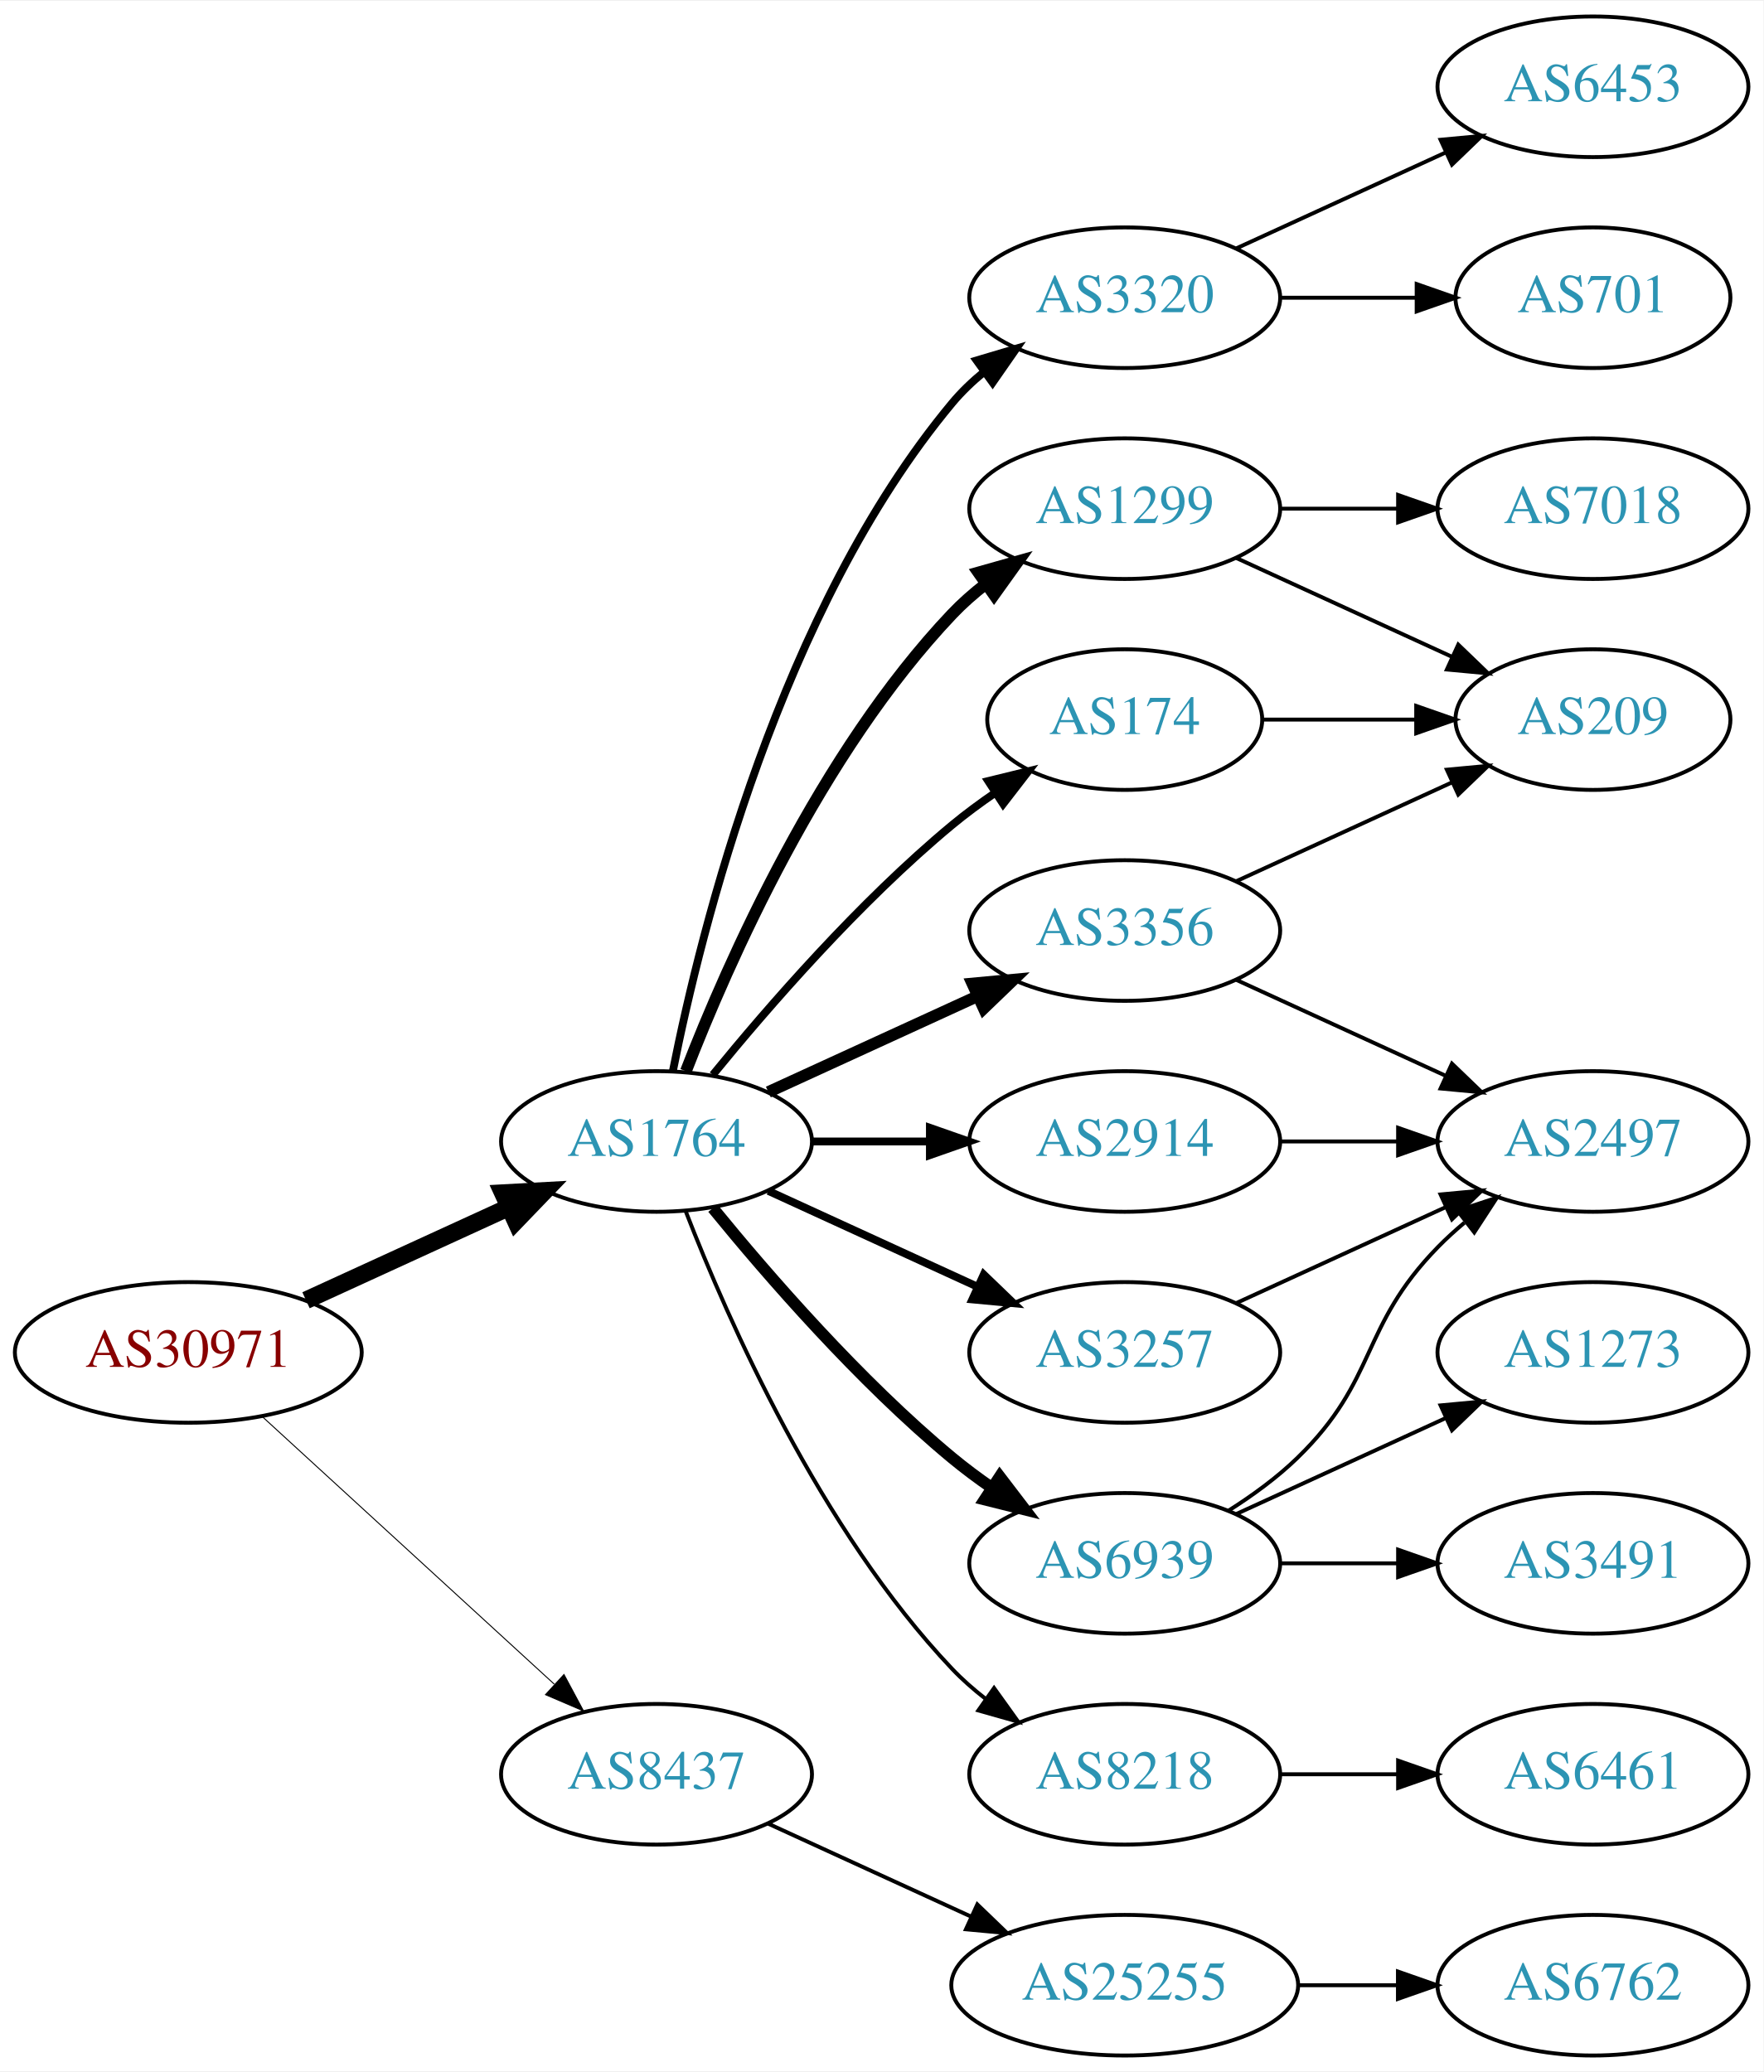
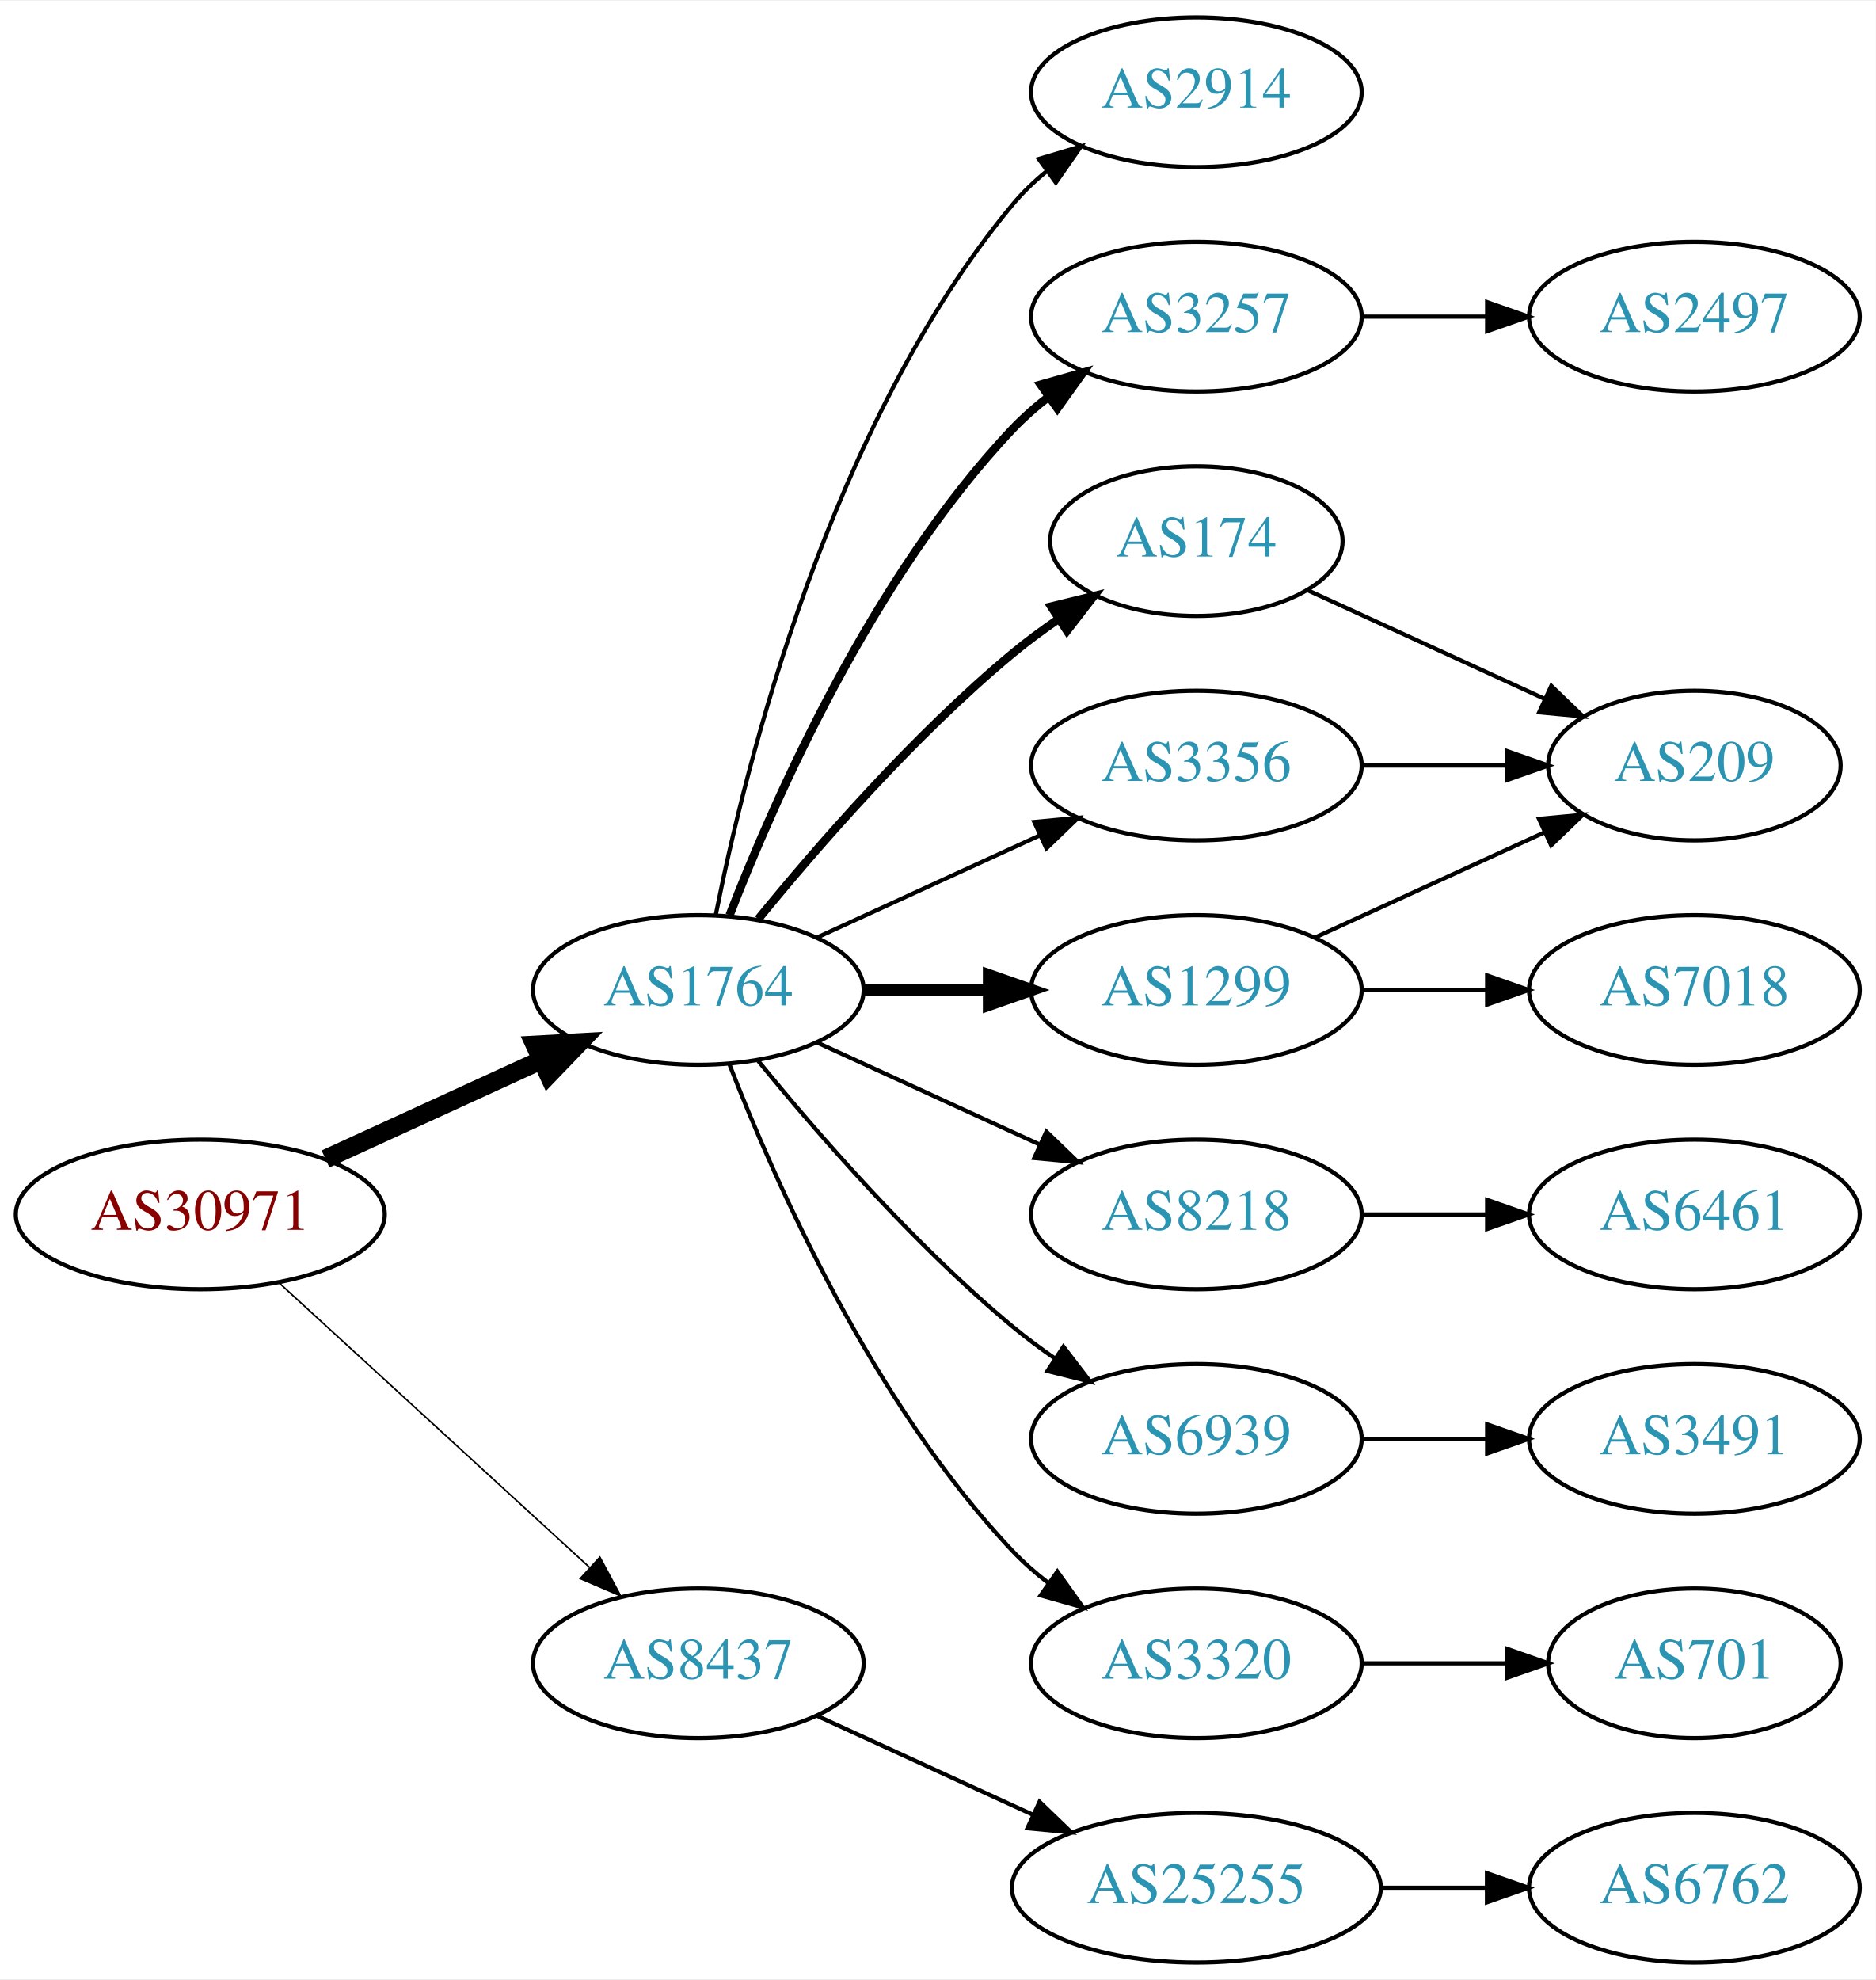
- <svg xmlns="http://www.w3.org/2000/svg" xmlns:xlink="http://www.w3.org/1999/xlink" width="451pt" height="530pt" viewBox="0.00 0.00 451.37 530.00">
-   <g id="graph0" class="graph" transform="scale(1 1) rotate(0) translate(4 526)">
-     <polygon fill="white" stroke="none" points="-4,4 -4,-526 447.37,-526 447.37,4 -4,4" />
+ <svg xmlns="http://www.w3.org/2000/svg" xmlns:xlink="http://www.w3.org/1999/xlink" width="451pt" height="476pt" viewBox="0.00 0.00 451.37 476.00">
+   <g id="graph0" class="graph" transform="scale(1 1) rotate(0) translate(4 472)">
+     <polygon fill="white" stroke="none" points="-4,4 -4,-472 447.37,-472 447.37,4 -4,4" />
    <g id="node1" class="node">
      <g id="a_node1">
        <a xlink:href="/asn/30971" xlink:title="AS30971 ~ Jakob-Haringer-Strasse 8 [AT]">
          <ellipse fill="#ffffff" stroke="black" cx="44.196" cy="-180" rx="44.393" ry="18" />
          <text text-anchor="middle" x="44.196" y="-176.3" font-family="Times,serif" font-size="14.00" fill="#880000">AS30971</text>
        </a>
      </g>
    </g>
    <g id="node2" class="node">
      <g id="a_node2">
        <a xlink:href="/asn/1764" xlink:title="AS1764 ~ NEXTLAYER-AS [AT]">
          <ellipse fill="#ffffff" stroke="black" cx="164.039" cy="-234" rx="39.794" ry="18" />
          <text text-anchor="middle" x="164.039" y="-230.3" font-family="Times,serif" font-size="14.00" fill="#2c94b3">AS1764</text>
        </a>
      </g>
    </g>
    <g id="edge1" class="edge">
      <path fill="none" stroke="black" stroke-width="4.5" d="M74.326,-193.348C89.937,-200.502 109.335,-209.391 126.007,-217.03" />
      <polygon fill="black" stroke="black" stroke-width="4.5" points="124.727,-220.775 135.459,-221.362 128.008,-213.616 124.727,-220.775" />
    </g>
    <g id="node3" class="node">
      <g id="a_node3">
        <a xlink:href="/asn/8437" xlink:title="AS8437 ~ Hutchison Drei Austria GmbH [AT]">
          <ellipse fill="#ffffff" stroke="black" cx="164.039" cy="-72" rx="39.794" ry="18" />
          <text text-anchor="middle" x="164.039" y="-68.3" font-family="Times,serif" font-size="14.00" fill="#2c94b3">AS8437</text>
        </a>
      </g>
    </g>
    <g id="edge2" class="edge">
-       <path fill="none" stroke="black" stroke-width="0.25" d="M63.094,-163.597C83.022,-145.333 115.38,-115.678 137.857,-95.079" />
-       <polygon fill="black" stroke="black" stroke-width="0.25" points="140.351,-97.54 145.359,-88.203 135.622,-92.38 140.351,-97.54" />
+       <path fill="none" stroke="black" stroke-width="0.375" d="M63.094,-163.597C83.022,-145.333 115.38,-115.678 137.857,-95.079" />
+       <polygon fill="black" stroke="black" stroke-width="0.375" points="140.351,-97.54 145.359,-88.203 135.622,-92.38 140.351,-97.54" />
    </g>
    <g id="node4" class="node">
      <g id="a_node4">
+         <a xlink:href="/asn/3257" xlink:title="AS3257 ~ GTT [DE]">
+           <ellipse fill="#ffffff" stroke="black" cx="283.881" cy="-396" rx="39.794" ry="18" />
+           <text text-anchor="middle" x="283.881" y="-392.3" font-family="Times,serif" font-size="14.00" fill="#2c94b3">AS3257</text>
+         </a>
+       </g>
+     </g>
+     <g id="edge3" class="edge">
+       <path fill="none" stroke="black" stroke-width="2" d="M171.562,-251.994C182.312,-279.728 205.969,-333.429 239.685,-369 242.271,-371.728 245.188,-374.294 248.257,-376.677" />
+       <polygon fill="black" stroke="black" stroke-width="2" points="246.411,-379.658 256.605,-382.543 250.435,-373.93 246.411,-379.658" />
+     </g>
+     <g id="node5" class="node">
+       <g id="a_node5">
+         <a xlink:href="/asn/3356" xlink:title="AS3356 ~ Level 3 Parent, LLC [US]">
+           <ellipse fill="#ffffff" stroke="black" cx="283.881" cy="-288" rx="39.794" ry="18" />
+           <text text-anchor="middle" x="283.881" y="-284.3" font-family="Times,serif" font-size="14.00" fill="#2c94b3">AS3356</text>
+         </a>
+       </g>
+     </g>
+     <g id="edge4" class="edge">
+       <path fill="none" stroke="black" d="M192.667,-246.661C208.624,-253.973 228.895,-263.261 246.178,-271.181" />
+       <polygon fill="black" stroke="black" points="244.876,-274.435 255.425,-275.419 247.793,-268.071 244.876,-274.435" />
+     </g>
+     <g id="node6" class="node">
+       <g id="a_node6">
+         <a xlink:href="/asn/8218" xlink:title="AS8218 ~ legacy Neotelecoms [FR]">
+           <ellipse fill="#ffffff" stroke="black" cx="283.881" cy="-180" rx="39.794" ry="18" />
+           <text text-anchor="middle" x="283.881" y="-176.3" font-family="Times,serif" font-size="14.00" fill="#2c94b3">AS8218</text>
+         </a>
+       </g>
+     </g>
+     <g id="edge5" class="edge">
+       <path fill="none" stroke="black" d="M192.667,-221.339C208.624,-214.027 228.895,-204.739 246.178,-196.819" />
+       <polygon fill="black" stroke="black" points="247.793,-199.929 255.425,-192.581 244.876,-193.565 247.793,-199.929" />
+     </g>
+     <g id="node7" class="node">
+       <g id="a_node7">
        <a xlink:href="/asn/174" xlink:title="AS174 ~ Cogent Communications [US]">
          <ellipse fill="#ffffff" stroke="black" cx="283.881" cy="-342" rx="35.194" ry="18" />
          <text text-anchor="middle" x="283.881" y="-338.3" font-family="Times,serif" font-size="14.00" fill="#2c94b3">AS174</text>
        </a>
      </g>
    </g>
-     <g id="edge3" class="edge">
+     <g id="edge6" class="edge">
      <path fill="none" stroke="black" stroke-width="2" d="M178.458,-251.065C192.572,-268.375 215.987,-295.345 239.685,-315 243.148,-317.872 246.941,-320.669 250.795,-323.308" />
      <polygon fill="black" stroke="black" stroke-width="2" points="248.938,-326.275 259.228,-328.797 252.757,-320.408 248.938,-326.275" />
    </g>
-     <g id="node5" class="node">
-       <g id="a_node5">
-         <a xlink:href="/asn/3257" xlink:title="AS3257 ~ GTT [DE]">
-           <ellipse fill="#ffffff" stroke="black" cx="283.881" cy="-180" rx="39.794" ry="18" />
-           <text text-anchor="middle" x="283.881" y="-176.3" font-family="Times,serif" font-size="14.00" fill="#2c94b3">AS3257</text>
-         </a>
-       </g>
-     </g>
-     <g id="edge4" class="edge">
-       <path fill="none" stroke="black" stroke-width="2" d="M192.667,-221.339C208.624,-214.027 228.895,-204.739 246.178,-196.819" />
-       <polygon fill="black" stroke="black" stroke-width="2" points="247.793,-199.929 255.425,-192.581 244.876,-193.565 247.793,-199.929" />
-     </g>
-     <g id="node6" class="node">
-       <g id="a_node6">
+     <g id="node8" class="node">
+       <g id="a_node8">
+         <a xlink:href="/asn/1299" xlink:title="AS1299 ~ Telia Carrier [EU]">
+           <ellipse fill="#ffffff" stroke="black" cx="283.881" cy="-234" rx="39.794" ry="18" />
+           <text text-anchor="middle" x="283.881" y="-230.3" font-family="Times,serif" font-size="14.00" fill="#2c94b3">AS1299</text>
+         </a>
+       </g>
+     </g>
+     <g id="edge7" class="edge">
+       <path fill="none" stroke="black" stroke-width="3" d="M203.951,-234C213.505,-234 223.854,-234 233.817,-234" />
+       <polygon fill="black" stroke="black" stroke-width="3" points="234.009,-237.5 244.009,-234 234.009,-230.5 234.009,-237.5" />
+     </g>
+     <g id="node9" class="node">
+       <g id="a_node9">
        <a xlink:href="/asn/6939" xlink:title="AS6939 ~ Hurricane Electric LLC [US]">
          <ellipse fill="#ffffff" stroke="black" cx="283.881" cy="-126" rx="39.794" ry="18" />
          <text text-anchor="middle" x="283.881" y="-122.3" font-family="Times,serif" font-size="14.00" fill="#2c94b3">AS6939</text>
        </a>
      </g>
    </g>
-     <g id="edge5" class="edge">
-       <path fill="none" stroke="black" stroke-width="3" d="M178.458,-216.935C192.572,-199.625 215.987,-172.655 239.685,-153 242.901,-150.332 246.402,-147.73 249.972,-145.259" />
-       <polygon fill="black" stroke="black" stroke-width="3" points="251.896,-148.183 258.329,-139.764 248.05,-142.334 251.896,-148.183" />
-     </g>
-     <g id="node7" class="node">
-       <g id="a_node7">
-         <a xlink:href="/asn/1299" xlink:title="AS1299 ~ Telia Carrier [EU]">
-           <ellipse fill="#ffffff" stroke="black" cx="283.881" cy="-396" rx="39.794" ry="18" />
-           <text text-anchor="middle" x="283.881" y="-392.3" font-family="Times,serif" font-size="14.00" fill="#2c94b3">AS1299</text>
-         </a>
-       </g>
-     </g>
-     <g id="edge6" class="edge">
-       <path fill="none" stroke="black" stroke-width="3" d="M171.562,-251.994C182.312,-279.728 205.969,-333.429 239.685,-369 242.271,-371.728 245.188,-374.294 248.257,-376.677" />
-       <polygon fill="black" stroke="black" stroke-width="3" points="246.411,-379.658 256.605,-382.543 250.435,-373.93 246.411,-379.658" />
-     </g>
-     <g id="node8" class="node">
-       <g id="a_node8">
-         <a xlink:href="/asn/3356" xlink:title="AS3356 ~ Level 3 Parent, LLC [US]">
-           <ellipse fill="#ffffff" stroke="black" cx="283.881" cy="-288" rx="39.794" ry="18" />
-           <text text-anchor="middle" x="283.881" y="-284.3" font-family="Times,serif" font-size="14.00" fill="#2c94b3">AS3356</text>
-         </a>
-       </g>
-     </g>
-     <g id="edge7" class="edge">
-       <path fill="none" stroke="black" stroke-width="3" d="M192.667,-246.661C208.624,-253.973 228.895,-263.261 246.178,-271.181" />
-       <polygon fill="black" stroke="black" stroke-width="3" points="244.876,-274.435 255.425,-275.419 247.793,-268.071 244.876,-274.435" />
-     </g>
-     <g id="node9" class="node">
-       <g id="a_node9">
-         <a xlink:href="/asn/8218" xlink:title="AS8218 ~ legacy Neotelecoms [FR]">
+     <g id="edge8" class="edge">
+       <path fill="none" stroke="black" d="M178.458,-216.935C192.572,-199.625 215.987,-172.655 239.685,-153 242.901,-150.332 246.402,-147.73 249.972,-145.259" />
+       <polygon fill="black" stroke="black" points="251.896,-148.183 258.329,-139.764 248.05,-142.334 251.896,-148.183" />
+     </g>
+     <g id="node10" class="node">
+       <g id="a_node10">
+         <a xlink:href="/asn/3320" xlink:title="AS3320 ~ DTAG [DE]">
          <ellipse fill="#ffffff" stroke="black" cx="283.881" cy="-72" rx="39.794" ry="18" />
-           <text text-anchor="middle" x="283.881" y="-68.3" font-family="Times,serif" font-size="14.00" fill="#2c94b3">AS8218</text>
-         </a>
-       </g>
-     </g>
-     <g id="edge8" class="edge">
+           <text text-anchor="middle" x="283.881" y="-68.3" font-family="Times,serif" font-size="14.00" fill="#2c94b3">AS3320</text>
+         </a>
+       </g>
+     </g>
+     <g id="edge9" class="edge">
      <path fill="none" stroke="black" d="M171.562,-216.006C182.312,-188.272 205.969,-134.571 239.685,-99 242.271,-96.272 245.188,-93.706 248.257,-91.323" />
      <polygon fill="black" stroke="black" points="250.435,-94.07 256.605,-85.457 246.411,-88.342 250.435,-94.07" />
    </g>
-     <g id="node10" class="node">
-       <g id="a_node10">
-         <a xlink:href="/asn/2914" xlink:title="AS2914 ~ NTT America, Inc. [US]">
-           <ellipse fill="#ffffff" stroke="black" cx="283.881" cy="-234" rx="39.794" ry="18" />
-           <text text-anchor="middle" x="283.881" y="-230.3" font-family="Times,serif" font-size="14.00" fill="#2c94b3">AS2914</text>
-         </a>
-       </g>
-     </g>
-     <g id="edge9" class="edge">
-       <path fill="none" stroke="black" stroke-width="2" d="M203.951,-234C213.505,-234 223.854,-234 233.817,-234" />
-       <polygon fill="black" stroke="black" stroke-width="2" points="234.009,-237.5 244.009,-234 234.009,-230.5 234.009,-237.5" />
-     </g>
    <g id="node11" class="node">
      <g id="a_node11">
-         <a xlink:href="/asn/3320" xlink:title="AS3320 ~ DTAG [DE]">
+         <a xlink:href="/asn/2914" xlink:title="AS2914 ~ NTT America, Inc. [US]">
          <ellipse fill="#ffffff" stroke="black" cx="283.881" cy="-450" rx="39.794" ry="18" />
-           <text text-anchor="middle" x="283.881" y="-446.3" font-family="Times,serif" font-size="14.00" fill="#2c94b3">AS3320</text>
+           <text text-anchor="middle" x="283.881" y="-446.3" font-family="Times,serif" font-size="14.00" fill="#2c94b3">AS2914</text>
        </a>
      </g>
    </g>
    <g id="edge10" class="edge">
-       <path fill="none" stroke="black" stroke-width="2" d="M168.237,-252.073C175.401,-288.141 195.675,-370.125 239.685,-423 242.09,-425.889 244.886,-428.563 247.879,-431.013" />
-       <polygon fill="black" stroke="black" stroke-width="2" points="245.967,-433.95 256.122,-436.973 250.069,-428.277 245.967,-433.95" />
-     </g>
-     <g id="node20" class="node">
-       <g id="a_node20">
+       <path fill="none" stroke="black" d="M168.237,-252.073C175.401,-288.141 195.675,-370.125 239.685,-423 242.09,-425.889 244.886,-428.563 247.879,-431.013" />
+       <polygon fill="black" stroke="black" points="245.967,-433.95 256.122,-436.973 250.069,-428.277 245.967,-433.95" />
+     </g>
+     <g id="node18" class="node">
+       <g id="a_node18">
        <a xlink:href="/asn/25255" xlink:title="AS25255 ~ ==&gt; TELE2 AUSTRIA &lt;== [AT]">
          <ellipse fill="#ffffff" stroke="black" cx="283.881" cy="-18" rx="44.393" ry="18" />
          <text text-anchor="middle" x="283.881" y="-14.3" font-family="Times,serif" font-size="14.00" fill="#2c94b3">AS25255</text>
        </a>
      </g>
    </g>
-     <g id="edge24" class="edge">
+     <g id="edge19" class="edge">
      <path fill="none" stroke="black" d="M192.667,-59.339C208.165,-52.238 227.732,-43.272 244.678,-35.506" />
      <polygon fill="black" stroke="black" points="246.148,-38.682 253.781,-31.335 243.232,-32.319 246.148,-38.682" />
    </g>
+     <g id="node15" class="node">
+       <g id="a_node15">
+         <a xlink:href="/asn/2497" xlink:title="AS2497 ~ Internet Initiative Japan Inc. [JP]">
+           <ellipse fill="#ffffff" stroke="black" cx="403.724" cy="-396" rx="39.794" ry="18" />
+           <text text-anchor="middle" x="403.724" y="-392.3" font-family="Times,serif" font-size="14.00" fill="#2c94b3">AS2497</text>
+         </a>
+       </g>
+     </g>
+     <g id="edge16" class="edge">
+       <path fill="none" stroke="black" d="M323.794,-396C333.347,-396 343.697,-396 353.659,-396" />
+       <polygon fill="black" stroke="black" points="353.852,-399.5 363.852,-396 353.852,-392.5 353.852,-399.5" />
+     </g>
+     <g id="node12" class="node">
+       <g id="a_node12">
+         <a xlink:href="/asn/209" xlink:title="AS209 ~ CenturyLink Communications, LLC [US]">
+           <ellipse fill="#ffffff" stroke="black" cx="403.724" cy="-288" rx="35.194" ry="18" />
+           <text text-anchor="middle" x="403.724" y="-284.3" font-family="Times,serif" font-size="14.00" fill="#2c94b3">AS209</text>
+         </a>
+       </g>
+     </g>
+     <g id="edge11" class="edge">
+       <path fill="none" stroke="black" d="M323.794,-288C334.881,-288 347.04,-288 358.422,-288" />
+       <polygon fill="black" stroke="black" points="358.604,-291.5 368.604,-288 358.604,-284.5 358.604,-291.5" />
+     </g>
+     <g id="node13" class="node">
+       <g id="a_node13">
+         <a xlink:href="/asn/6461" xlink:title="AS6461 ~ Zayo Bandwidth [US]">
+           <ellipse fill="#ffffff" stroke="black" cx="403.724" cy="-180" rx="39.794" ry="18" />
+           <text text-anchor="middle" x="403.724" y="-176.3" font-family="Times,serif" font-size="14.00" fill="#2c94b3">AS6461</text>
+         </a>
+       </g>
+     </g>
+     <g id="edge12" class="edge">
+       <path fill="none" stroke="black" d="M323.794,-180C333.347,-180 343.697,-180 353.659,-180" />
+       <polygon fill="black" stroke="black" points="353.852,-183.5 363.852,-180 353.852,-176.5 353.852,-183.5" />
+     </g>
+     <g id="edge13" class="edge">
+       <path fill="none" stroke="black" d="M310.742,-330.149C327.474,-322.482 349.464,-312.406 367.747,-304.028" />
+       <polygon fill="black" stroke="black" points="369.29,-307.171 376.923,-299.823 366.374,-300.807 369.29,-307.171" />
+     </g>
+     <g id="edge15" class="edge">
+       <path fill="none" stroke="black" d="M312.51,-246.661C328.926,-254.183 349.908,-263.798 367.505,-271.861" />
+       <polygon fill="black" stroke="black" points="366.333,-275.174 376.882,-276.158 369.249,-268.811 366.333,-275.174" />
+     </g>
+     <g id="node14" class="node">
+       <g id="a_node14">
+         <a xlink:href="/asn/7018" xlink:title="AS7018 ~ AT&amp;T Services, Inc. [US]">
+           <ellipse fill="#ffffff" stroke="black" cx="403.724" cy="-234" rx="39.794" ry="18" />
+           <text text-anchor="middle" x="403.724" y="-230.3" font-family="Times,serif" font-size="14.00" fill="#2c94b3">AS7018</text>
+         </a>
+       </g>
+     </g>
+     <g id="edge14" class="edge">
+       <path fill="none" stroke="black" d="M323.794,-234C333.347,-234 343.697,-234 353.659,-234" />
+       <polygon fill="black" stroke="black" points="353.852,-237.5 363.852,-234 353.852,-230.5 353.852,-237.5" />
+     </g>
    <g id="node16" class="node">
      <g id="a_node16">
-         <a xlink:href="/asn/209" xlink:title="AS209 ~ CenturyLink Communications, LLC [US]">
-           <ellipse fill="#ffffff" stroke="black" cx="403.724" cy="-342" rx="35.194" ry="18" />
-           <text text-anchor="middle" x="403.724" y="-338.3" font-family="Times,serif" font-size="14.00" fill="#2c94b3">AS209</text>
-         </a>
-       </g>
-     </g>
-     <g id="edge16" class="edge">
-       <path fill="none" stroke="black" d="M319.283,-342C331.505,-342 345.44,-342 358.375,-342" />
-       <polygon fill="black" stroke="black" points="358.483,-345.5 368.483,-342 358.483,-338.5 358.483,-345.5" />
-     </g>
-     <g id="node13" class="node">
-       <g id="a_node13">
-         <a xlink:href="/asn/2497" xlink:title="AS2497 ~ Internet Initiative Japan Inc. [JP]">
-           <ellipse fill="#ffffff" stroke="black" cx="403.724" cy="-234" rx="39.794" ry="18" />
-           <text text-anchor="middle" x="403.724" y="-230.3" font-family="Times,serif" font-size="14.00" fill="#2c94b3">AS2497</text>
-         </a>
-       </g>
-     </g>
-     <g id="edge23" class="edge">
-       <path fill="none" stroke="black" d="M312.51,-192.661C328.467,-199.973 348.738,-209.261 366.02,-217.181" />
-       <polygon fill="black" stroke="black" points="364.719,-220.435 375.268,-221.419 367.635,-214.071 364.719,-220.435" />
-     </g>
-     <g id="node12" class="node">
-       <g id="a_node12">
        <a xlink:href="/asn/3491" xlink:title="AS3491 ~ PCCW Global, Inc. [US]">
          <ellipse fill="#ffffff" stroke="black" cx="403.724" cy="-126" rx="39.794" ry="18" />
          <text text-anchor="middle" x="403.724" y="-122.3" font-family="Times,serif" font-size="14.00" fill="#2c94b3">AS3491</text>
        </a>
      </g>
    </g>
-     <g id="edge11" class="edge">
+     <g id="edge17" class="edge">
      <path fill="none" stroke="black" d="M323.794,-126C333.347,-126 343.697,-126 353.659,-126" />
      <polygon fill="black" stroke="black" points="353.852,-129.5 363.852,-126 353.852,-122.5 353.852,-129.5" />
    </g>
-     <g id="edge12" class="edge">
-       <path fill="none" stroke="black" d="M310.41,-139.462C316.573,-143.362 322.875,-147.948 328.077,-153 348.771,-173.094 343.905,-186.383 364.077,-207 366.17,-209.139 368.453,-211.218 370.83,-213.21" />
-       <polygon fill="black" stroke="black" points="369.074,-216.275 379.13,-219.611 373.349,-210.732 369.074,-216.275" />
-     </g>
-     <g id="node14" class="node">
-       <g id="a_node14">
-         <a xlink:href="/asn/1273" xlink:title="AS1273 ~ Vodafone Group PLC [EU]">
-           <ellipse fill="#ffffff" stroke="black" cx="403.724" cy="-180" rx="39.794" ry="18" />
-           <text text-anchor="middle" x="403.724" y="-176.3" font-family="Times,serif" font-size="14.00" fill="#2c94b3">AS1273</text>
-         </a>
-       </g>
-     </g>
-     <g id="edge13" class="edge">
-       <path fill="none" stroke="black" d="M312.51,-138.661C328.467,-145.973 348.738,-155.261 366.02,-163.181" />
-       <polygon fill="black" stroke="black" points="364.719,-166.435 375.268,-167.419 367.635,-160.071 364.719,-166.435" />
-     </g>
-     <g id="node15" class="node">
-       <g id="a_node15">
-         <a xlink:href="/asn/7018" xlink:title="AS7018 ~ AT&amp;T Services, Inc. [US]">
-           <ellipse fill="#ffffff" stroke="black" cx="403.724" cy="-396" rx="39.794" ry="18" />
-           <text text-anchor="middle" x="403.724" y="-392.3" font-family="Times,serif" font-size="14.00" fill="#2c94b3">AS7018</text>
-         </a>
-       </g>
-     </g>
-     <g id="edge14" class="edge">
-       <path fill="none" stroke="black" d="M323.794,-396C333.347,-396 343.697,-396 353.659,-396" />
-       <polygon fill="black" stroke="black" points="353.852,-399.5 363.852,-396 353.852,-392.5 353.852,-399.5" />
-     </g>
-     <g id="edge15" class="edge">
-       <path fill="none" stroke="black" d="M312.51,-383.339C328.926,-375.817 349.908,-366.202 367.505,-358.139" />
-       <polygon fill="black" stroke="black" points="369.249,-361.189 376.882,-353.842 366.333,-354.826 369.249,-361.189" />
-     </g>
-     <g id="edge17" class="edge">
-       <path fill="none" stroke="black" d="M312.51,-275.339C328.467,-268.027 348.738,-258.739 366.02,-250.819" />
-       <polygon fill="black" stroke="black" points="367.635,-253.929 375.268,-246.581 364.719,-247.565 367.635,-253.929" />
-     </g>
-     <g id="edge18" class="edge">
-       <path fill="none" stroke="black" d="M312.51,-300.661C328.926,-308.183 349.908,-317.798 367.505,-325.861" />
-       <polygon fill="black" stroke="black" points="366.333,-329.174 376.882,-330.158 369.249,-322.811 366.333,-329.174" />
-     </g>
    <g id="node17" class="node">
      <g id="a_node17">
-         <a xlink:href="/asn/6461" xlink:title="AS6461 ~ Zayo Bandwidth [US]">
-           <ellipse fill="#ffffff" stroke="black" cx="403.724" cy="-72" rx="39.794" ry="18" />
-           <text text-anchor="middle" x="403.724" y="-68.3" font-family="Times,serif" font-size="14.00" fill="#2c94b3">AS6461</text>
-         </a>
-       </g>
-     </g>
-     <g id="edge19" class="edge">
-       <path fill="none" stroke="black" d="M323.794,-72C333.347,-72 343.697,-72 353.659,-72" />
-       <polygon fill="black" stroke="black" points="353.852,-75.5 363.852,-72 353.852,-68.5 353.852,-75.5" />
-     </g>
-     <g id="edge20" class="edge">
-       <path fill="none" stroke="black" d="M323.794,-234C333.347,-234 343.697,-234 353.659,-234" />
-       <polygon fill="black" stroke="black" points="353.852,-237.5 363.852,-234 353.852,-230.5 353.852,-237.5" />
-     </g>
-     <g id="node18" class="node">
-       <g id="a_node18">
        <a xlink:href="/asn/701" xlink:title="AS701 ~ UUNET [US]">
-           <ellipse fill="#ffffff" stroke="black" cx="403.724" cy="-450" rx="35.194" ry="18" />
-           <text text-anchor="middle" x="403.724" y="-446.3" font-family="Times,serif" font-size="14.00" fill="#2c94b3">AS701</text>
-         </a>
-       </g>
-     </g>
-     <g id="edge21" class="edge">
-       <path fill="none" stroke="black" d="M323.794,-450C334.881,-450 347.04,-450 358.422,-450" />
-       <polygon fill="black" stroke="black" points="358.604,-453.5 368.604,-450 358.604,-446.5 358.604,-453.5" />
+           <ellipse fill="#ffffff" stroke="black" cx="403.724" cy="-72" rx="35.194" ry="18" />
+           <text text-anchor="middle" x="403.724" y="-68.3" font-family="Times,serif" font-size="14.00" fill="#2c94b3">AS701</text>
+         </a>
+       </g>
+     </g>
+     <g id="edge18" class="edge">
+       <path fill="none" stroke="black" d="M323.794,-72C334.881,-72 347.04,-72 358.422,-72" />
+       <polygon fill="black" stroke="black" points="358.604,-75.5 368.604,-72 358.604,-68.5 358.604,-75.5" />
    </g>
    <g id="node19" class="node">
      <g id="a_node19">
-         <a xlink:href="/asn/6453" xlink:title="AS6453 ~ TATA COMMUNICATIONS (AMERICA) INC [US]">
-           <ellipse fill="#ffffff" stroke="black" cx="403.724" cy="-504" rx="39.794" ry="18" />
-           <text text-anchor="middle" x="403.724" y="-500.3" font-family="Times,serif" font-size="14.00" fill="#2c94b3">AS6453</text>
-         </a>
-       </g>
-     </g>
-     <g id="edge22" class="edge">
-       <path fill="none" stroke="black" d="M312.51,-462.661C328.467,-469.973 348.738,-479.261 366.02,-487.181" />
-       <polygon fill="black" stroke="black" points="364.719,-490.435 375.268,-491.419 367.635,-484.071 364.719,-490.435" />
-     </g>
-     <g id="node21" class="node">
-       <g id="a_node21">
        <a xlink:href="/asn/6762" xlink:title="AS6762 ~ TELECOM ITALIA SPARKLE S.p.A. [IT]">
          <ellipse fill="#ffffff" stroke="black" cx="403.724" cy="-18" rx="39.794" ry="18" />
          <text text-anchor="middle" x="403.724" y="-14.3" font-family="Times,serif" font-size="14.00" fill="#2c94b3">AS6762</text>
        </a>
      </g>
    </g>
-     <g id="edge25" class="edge">
+     <g id="edge20" class="edge">
      <path fill="none" stroke="black" d="M328.092,-18C336.405,-18 345.168,-18 353.65,-18" />
      <polygon fill="black" stroke="black" points="353.809,-21.5 363.809,-18 353.809,-14.5 353.809,-21.5" />
    </g>
  </g>
</svg>
